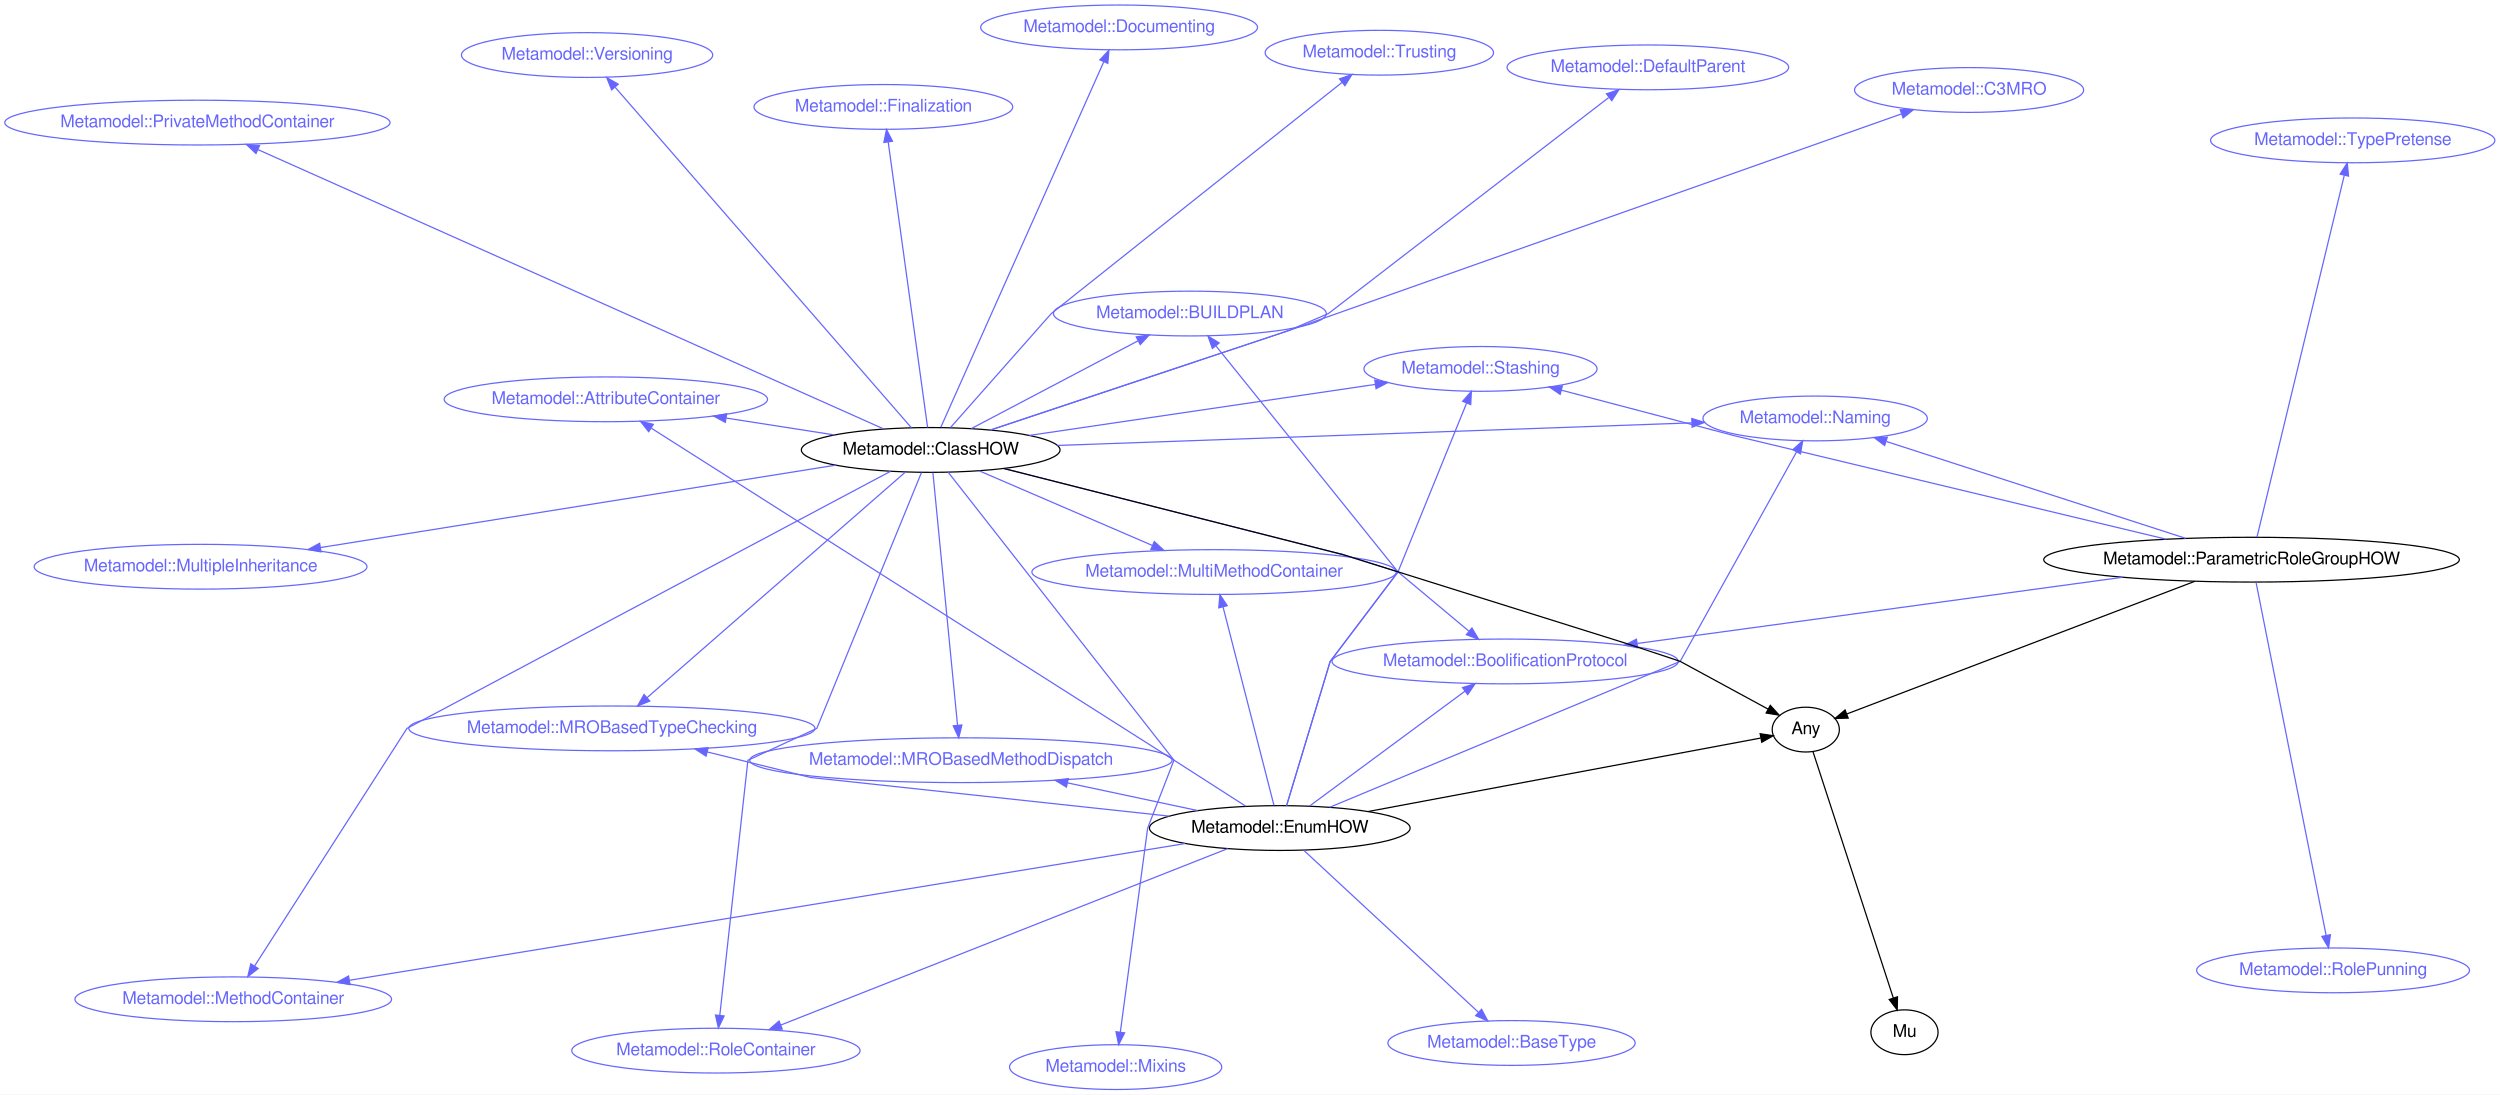
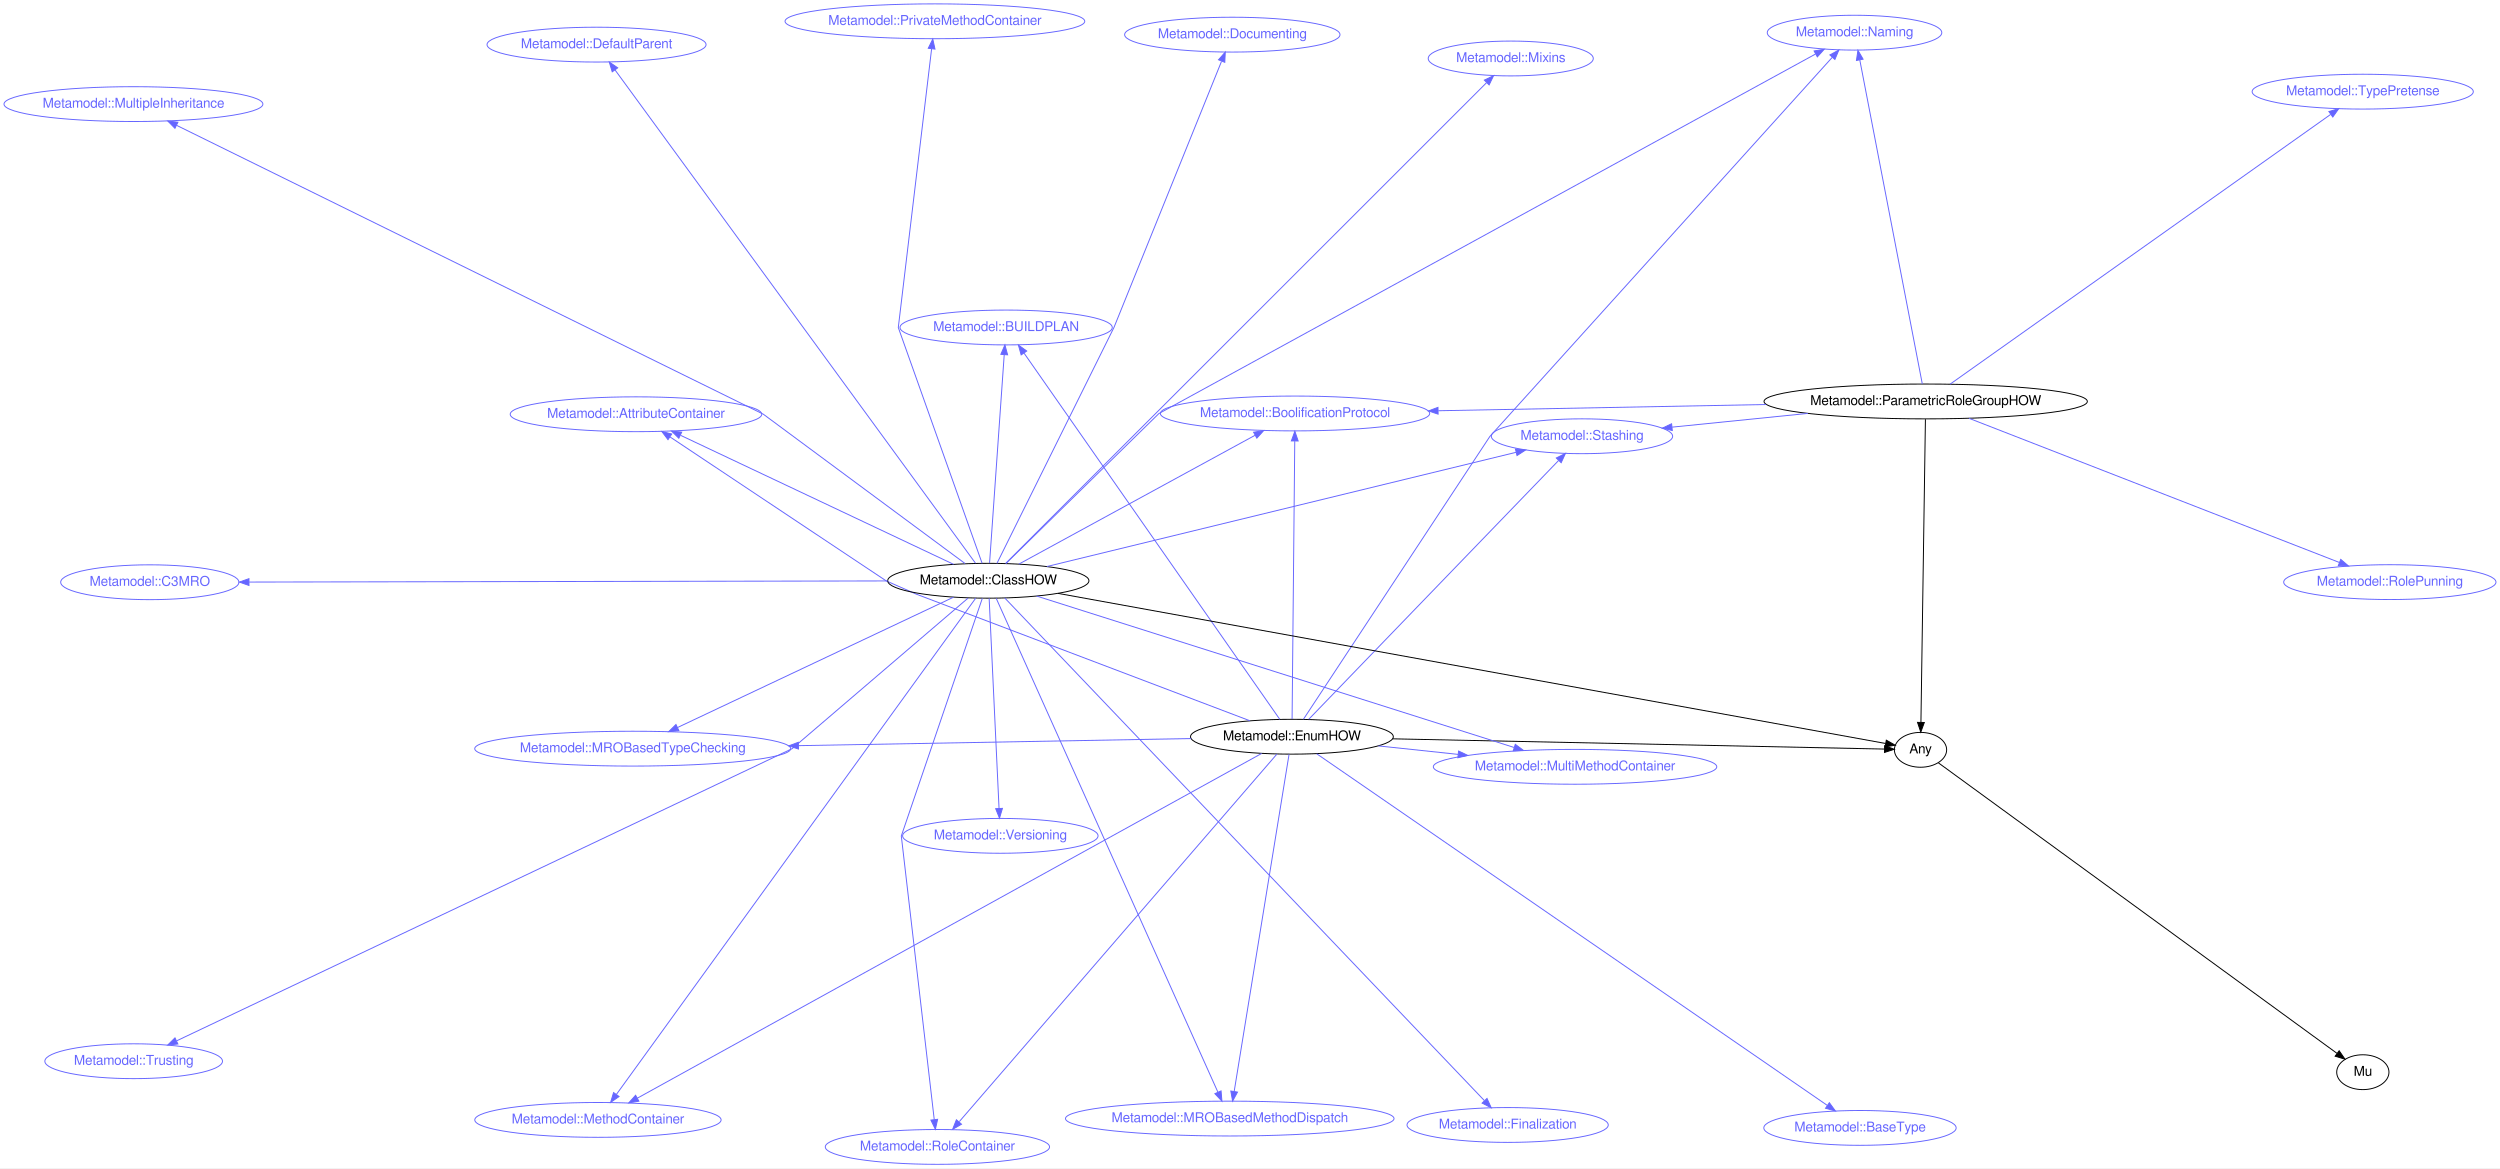
- <svg xmlns="http://www.w3.org/2000/svg" xmlns:xlink="http://www.w3.org/1999/xlink" width="2010pt" height="880pt" viewBox="0.00 0.00 2009.60 879.73">
-   <g id="graph0" class="graph" transform="scale(1 1) rotate(0) translate(996.874 419.088)">
-     <polygon fill="white" stroke="none" points="-996.874,460.646 -996.874,-419.088 1012.72,-419.088 1012.72,460.646 -996.874,460.646" />
+ <svg xmlns="http://www.w3.org/2000/svg" xmlns:xlink="http://www.w3.org/1999/xlink" width="2583pt" height="1207pt" viewBox="0.00 0.00 2583.41 1207.18">
+   <g id="graph0" class="graph" transform="scale(1 1) rotate(0) translate(1265.62 595.934)">
+     <polygon fill="white" stroke="none" points="-1265.62,611.244 -1265.62,-595.934 1317.79,-595.934 1317.79,611.244 -1265.62,611.244" />
    <g id="node1" class="node">
      <g id="a_node1">
        <a xlink:href="/type/Metamodel::BoolificationProtocol" xlink:title="Metamodel::BoolificationProtocol">
-           <ellipse fill="none" stroke="#6666ff" cx="213.033" cy="112.572" rx="139.175" ry="18" />
-           <text text-anchor="middle" x="213.033" y="116.272" font-family="FreeSans" font-size="14.00" fill="#6666ff">Metamodel::BoolificationProtocol</text>
+           <ellipse fill="none" stroke="#6666ff" cx="72.609" cy="-168.667" rx="139.175" ry="18" />
+           <text text-anchor="middle" x="72.609" y="-164.967" font-family="FreeSans" font-size="14.00" fill="#6666ff">Metamodel::BoolificationProtocol</text>
        </a>
      </g>
    </g>
    <g id="node2" class="node">
      <g id="a_node2">
        <a xlink:href="/type/Mu" xlink:title="Mu">
-           <ellipse fill="none" stroke="#000000" cx="534.028" cy="410.63" rx="27" ry="18" />
-           <text text-anchor="middle" x="534.028" y="414.33" font-family="FreeSans" font-size="14.00" fill="#000000">Mu</text>
+           <ellipse fill="none" stroke="#000000" cx="1176.05" cy="512.027" rx="27" ry="18" />
+           <text text-anchor="middle" x="1176.05" y="515.727" font-family="FreeSans" font-size="14.00" fill="#000000">Mu</text>
        </a>
      </g>
    </g>
    <g id="node3" class="node">
      <g id="a_node3">
        <a xlink:href="/type/Any" xlink:title="Any">
-           <ellipse fill="none" stroke="#000000" cx="454.684" cy="167.346" rx="27" ry="18" />
-           <text text-anchor="middle" x="454.684" y="171.046" font-family="FreeSans" font-size="14.00" fill="#000000">Any</text>
+           <ellipse fill="none" stroke="#000000" cx="718.977" cy="178.899" rx="27" ry="18" />
+           <text text-anchor="middle" x="718.977" y="182.599" font-family="FreeSans" font-size="14.00" fill="#000000">Any</text>
        </a>
      </g>
    </g>
    <g id="edge1" class="edge">
-       <path fill="none" stroke="#000000" d="M460.518,185.235C474.246,227.326 508.662,332.854 525.064,383.146" />
-       <polygon fill="#000000" stroke="#000000" points="528.412,382.122 528.185,392.714 521.757,384.293 528.412,382.122" />
+       <path fill="none" stroke="#000000" d="M737.461,192.371C808.677,244.275 1065.48,431.441 1149.35,492.567" />
+       <polygon fill="#000000" stroke="#000000" points="1151.57,489.853 1157.59,498.571 1147.44,495.51 1151.57,489.853" />
    </g>
    <g id="node4" class="node">
      <g id="a_node4">
        <a xlink:href="/type/Metamodel::Naming" xlink:title="Metamodel::Naming">
-           <ellipse fill="none" stroke="#6666ff" cx="462.211" cy="-82.762" rx="90.184" ry="18" />
-           <text text-anchor="middle" x="462.211" y="-79.062" font-family="FreeSans" font-size="14.00" fill="#6666ff">Metamodel::Naming</text>
+           <ellipse fill="none" stroke="#6666ff" cx="650.784" cy="-562.179" rx="90.184" ry="18" />
+           <text text-anchor="middle" x="650.784" y="-558.479" font-family="FreeSans" font-size="14.00" fill="#6666ff">Metamodel::Naming</text>
        </a>
      </g>
    </g>
    <g id="node5" class="node">
      <g id="a_node5">
        <a xlink:href="/type/Metamodel::Stashing" xlink:title="Metamodel::Stashing">
-           <ellipse fill="none" stroke="#6666ff" cx="193.212" cy="-122.597" rx="93.683" ry="18" />
-           <text text-anchor="middle" x="193.212" y="-118.897" font-family="FreeSans" font-size="14.00" fill="#6666ff">Metamodel::Stashing</text>
+           <ellipse fill="none" stroke="#6666ff" cx="369.147" cy="-145.125" rx="93.683" ry="18" />
+           <text text-anchor="middle" x="369.147" y="-141.425" font-family="FreeSans" font-size="14.00" fill="#6666ff">Metamodel::Stashing</text>
        </a>
      </g>
    </g>
    <g id="node6" class="node">
      <g id="a_node6">
        <a xlink:href="/type/Metamodel::AttributeContainer" xlink:title="Metamodel::AttributeContainer">
-           <ellipse fill="none" stroke="#6666ff" cx="-509.878" cy="-98.147" rx="129.977" ry="18" />
-           <text text-anchor="middle" x="-509.878" y="-94.447" font-family="FreeSans" font-size="14.00" fill="#6666ff">Metamodel::AttributeContainer</text>
+           <ellipse fill="none" stroke="#6666ff" cx="-608.42" cy="-167.861" rx="129.977" ry="18" />
+           <text text-anchor="middle" x="-608.42" y="-164.161" font-family="FreeSans" font-size="14.00" fill="#6666ff">Metamodel::AttributeContainer</text>
        </a>
      </g>
    </g>
    <g id="node7" class="node">
      <g id="a_node7">
        <a xlink:href="/type/Metamodel::MethodContainer" xlink:title="Metamodel::MethodContainer">
-           <ellipse fill="none" stroke="#6666ff" cx="-809.376" cy="384.134" rx="127.277" ry="18" />
-           <text text-anchor="middle" x="-809.376" y="387.834" font-family="FreeSans" font-size="14.00" fill="#6666ff">Metamodel::MethodContainer</text>
+           <ellipse fill="none" stroke="#6666ff" cx="-647.724" cy="561.329" rx="127.277" ry="18" />
+           <text text-anchor="middle" x="-647.724" y="565.029" font-family="FreeSans" font-size="14.00" fill="#6666ff">Metamodel::MethodContainer</text>
        </a>
      </g>
    </g>
    <g id="node8" class="node">
      <g id="a_node8">
        <a xlink:href="/type/Metamodel::MultiMethodContainer" xlink:title="Metamodel::MultiMethodContainer">
-           <ellipse fill="none" stroke="#6666ff" cx="-20.945" cy="40.704" rx="146.474" ry="18" />
-           <text text-anchor="middle" x="-20.945" y="44.404" font-family="FreeSans" font-size="14.00" fill="#6666ff">Metamodel::MultiMethodContainer</text>
+           <ellipse fill="none" stroke="#6666ff" cx="361.975" cy="196.453" rx="146.474" ry="18" />
+           <text text-anchor="middle" x="361.975" y="200.153" font-family="FreeSans" font-size="14.00" fill="#6666ff">Metamodel::MultiMethodContainer</text>
        </a>
      </g>
    </g>
    <g id="node9" class="node">
      <g id="a_node9">
        <a xlink:href="/type/Metamodel::RoleContainer" xlink:title="Metamodel::RoleContainer">
-           <ellipse fill="none" stroke="#6666ff" cx="-421.4" cy="425.404" rx="115.88" ry="18" />
-           <text text-anchor="middle" x="-421.4" y="429.104" font-family="FreeSans" font-size="14.00" fill="#6666ff">Metamodel::RoleContainer</text>
+           <ellipse fill="none" stroke="#6666ff" cx="-296.928" cy="589.244" rx="115.88" ry="18" />
+           <text text-anchor="middle" x="-296.928" y="592.944" font-family="FreeSans" font-size="14.00" fill="#6666ff">Metamodel::RoleContainer</text>
        </a>
      </g>
    </g>
    <g id="node10" class="node">
      <g id="a_node10">
        <a xlink:href="/type/Metamodel::BaseType" xlink:title="Metamodel::BaseType">
-           <ellipse fill="none" stroke="#6666ff" cx="218.152" cy="419.258" rx="99.382" ry="18" />
-           <text text-anchor="middle" x="218.152" y="422.958" font-family="FreeSans" font-size="14.00" fill="#6666ff">Metamodel::BaseType</text>
+           <ellipse fill="none" stroke="#6666ff" cx="656.423" cy="569.599" rx="99.382" ry="18" />
+           <text text-anchor="middle" x="656.423" y="573.299" font-family="FreeSans" font-size="14.00" fill="#6666ff">Metamodel::BaseType</text>
        </a>
      </g>
    </g>
    <g id="node11" class="node">
      <g id="a_node11">
        <a xlink:href="/type/Metamodel::MROBasedMethodDispatch" xlink:title="Metamodel::MROBasedMethodDispatch">
-           <ellipse fill="none" stroke="#6666ff" cx="-224.436" cy="191.95" rx="169.77" ry="18" />
-           <text text-anchor="middle" x="-224.436" y="195.65" font-family="FreeSans" font-size="14.00" fill="#6666ff">Metamodel::MROBasedMethodDispatch</text>
+           <ellipse fill="none" stroke="#6666ff" cx="5.17" cy="559.955" rx="169.77" ry="18" />
+           <text text-anchor="middle" x="5.17" y="563.655" font-family="FreeSans" font-size="14.00" fill="#6666ff">Metamodel::MROBasedMethodDispatch</text>
        </a>
      </g>
    </g>
    <g id="node12" class="node">
      <g id="a_node12">
        <a xlink:href="/type/Metamodel::MROBasedTypeChecking" xlink:title="Metamodel::MROBasedTypeChecking">
-           <ellipse fill="none" stroke="#6666ff" cx="-505.013" cy="166.38" rx="163.271" ry="18" />
-           <text text-anchor="middle" x="-505.013" y="170.08" font-family="FreeSans" font-size="14.00" fill="#6666ff">Metamodel::MROBasedTypeChecking</text>
+           <ellipse fill="none" stroke="#6666ff" cx="-611.791" cy="177.7" rx="163.271" ry="18" />
+           <text text-anchor="middle" x="-611.791" y="181.4" font-family="FreeSans" font-size="14.00" fill="#6666ff">Metamodel::MROBasedTypeChecking</text>
        </a>
      </g>
    </g>
    <g id="node13" class="node">
      <g id="a_node13">
        <a xlink:href="/type/Metamodel::BUILDPLAN" xlink:title="Metamodel::BUILDPLAN">
-           <ellipse fill="none" stroke="#6666ff" cx="-40.411" cy="-167.091" rx="109.681" ry="18" />
-           <text text-anchor="middle" x="-40.411" y="-163.391" font-family="FreeSans" font-size="14.00" fill="#6666ff">Metamodel::BUILDPLAN</text>
+           <ellipse fill="none" stroke="#6666ff" cx="-225.915" cy="-257.534" rx="109.681" ry="18" />
+           <text text-anchor="middle" x="-225.915" y="-253.834" font-family="FreeSans" font-size="14.00" fill="#6666ff">Metamodel::BUILDPLAN</text>
        </a>
      </g>
    </g>
    <g id="node14" class="node">
      <g id="a_node14">
        <a xlink:href="/type/Metamodel::EnumHOW" xlink:title="Metamodel::EnumHOW">
-           <ellipse fill="none" stroke="#000000" cx="31.872" cy="246.484" rx="104.782" ry="18" />
-           <text text-anchor="middle" x="31.872" y="250.184" font-family="FreeSans" font-size="14.00" fill="#000000">Metamodel::EnumHOW</text>
+           <ellipse fill="none" stroke="#000000" cx="69.402" cy="165.362" rx="104.782" ry="18" />
+           <text text-anchor="middle" x="69.402" y="169.062" font-family="FreeSans" font-size="14.00" fill="#000000">Metamodel::EnumHOW</text>
        </a>
      </g>
    </g>
    <g id="edge15" class="edge">
-       <path fill="none" stroke="#6666ff" d="M55.929,228.702C88.007,204.99 144.892,162.941 180.696,136.475" />
-       <polygon fill="#6666ff" stroke="#6666ff" points="178.755,133.558 188.877,130.428 182.916,139.187 178.755,133.558" />
+       <path fill="none" stroke="#6666ff" d="M69.579,146.927C70.11,91.607 71.693,-73.272 72.335,-140.08" />
+       <polygon fill="#6666ff" stroke="#6666ff" points="68.837,-140.324 72.433,-150.29 75.836,-140.257 68.837,-140.324" />
    </g>
    <g id="edge2" class="edge">
-       <path fill="none" stroke="#000000" d="M103.118,233.149C194.228,216.096 348.55,187.211 418.406,174.136" />
-       <polygon fill="#000000" stroke="#000000" points="418.003,170.651 428.476,172.251 419.291,177.531 418.003,170.651" />
+       <path fill="none" stroke="#000000" d="M173.407,167.529C321.092,170.607 584.426,176.095 681.608,178.12" />
+       <polygon fill="#000000" stroke="#000000" points="681.897,174.625 691.822,178.333 681.751,181.624 681.897,174.625" />
    </g>
    <g id="edge5" class="edge">
-       <path fill="none" stroke="#6666ff" d="M71.984,229.786C158.261,193.868 353.72,112.498 353.72,112.498 353.72,112.498 417.457,-2.216 447.225,-55.792" />
-       <polygon fill="#6666ff" stroke="#6666ff" points="444.282,-57.701 452.199,-64.743 450.401,-54.301 444.282,-57.701" />
+       <path fill="none" stroke="#6666ff" d="M81.284,147.337C124.941,81.111 273.959,-144.94 273.959,-144.94 273.959,-144.94 545.808,-445.945 627.708,-536.628" />
+       <polygon fill="#6666ff" stroke="#6666ff" points="625.292,-539.175 634.592,-544.25 630.487,-534.483 625.292,-539.175" />
    </g>
    <g id="edge6" class="edge">
-       <path fill="none" stroke="#6666ff" d="M37.331,228.434C48.379,191.902 72.347,112.646 72.347,112.646 72.347,112.646 126.889,40.577 126.889,40.577 126.889,40.577 163.086,-48.478 181.998,-95.008" />
-       <polygon fill="#6666ff" stroke="#6666ff" points="178.853,-96.565 185.861,-104.511 185.338,-93.929 178.853,-96.565" />
+       <path fill="none" stroke="#6666ff" d="M86.813,147.327C137.737,94.577 286.492,-59.508 345.056,-120.171" />
+       <polygon fill="#6666ff" stroke="#6666ff" points="342.597,-122.663 352.061,-127.427 347.633,-117.801 342.597,-122.663" />
    </g>
    <g id="edge7" class="edge">
-       <path fill="none" stroke="#6666ff" d="M4.486,228.916C-20.383,212.963 -53.201,191.91 -53.201,191.91 -53.201,191.91 -365.066,-6.17 -473.36,-74.953" />
-       <polygon fill="#6666ff" stroke="#6666ff" points="-475.434,-72.124 -481.999,-80.439 -471.681,-78.032 -475.434,-72.124" />
+       <path fill="none" stroke="#6666ff" d="M26.028,148.901C-75.206,110.482 -318.548,18.13 -318.548,18.13 -318.548,18.13 -349.917,4.305 -349.917,4.305 -349.917,4.305 -502.363,-97.225 -573.117,-144.349" />
+       <polygon fill="#6666ff" stroke="#6666ff" points="-575.346,-141.628 -581.729,-150.084 -571.466,-147.454 -575.346,-141.628" />
    </g>
    <g id="edge8" class="edge">
-       <path fill="none" stroke="#6666ff" d="M-44.267,258.943C-198.648,284.203 -548.082,341.379 -715.937,368.845" />
-       <polygon fill="#6666ff" stroke="#6666ff" points="-715.56,372.329 -725.994,370.49 -716.69,365.421 -715.56,372.329" />
+       <path fill="none" stroke="#6666ff" d="M38.127,182.631C-77.051,246.227 -477.585,467.385 -607.033,538.862" />
+       <polygon fill="#6666ff" stroke="#6666ff" points="-605.431,541.975 -615.877,543.745 -608.815,535.847 -605.431,541.975" />
    </g>
    <g id="edge9" class="edge">
-       <path fill="none" stroke="#6666ff" d="M27.185,228.223C17.925,192.147 -2.765,111.535 -13.759,68.703" />
-       <polygon fill="#6666ff" stroke="#6666ff" points="-17.172,69.481 -16.269,58.925 -10.392,67.74 -17.172,69.481" />
+       <path fill="none" stroke="#6666ff" d="M158.773,174.859C184.74,177.619 213.542,180.679 241.103,183.608" />
+       <polygon fill="#6666ff" stroke="#6666ff" points="241.619,180.143 251.193,184.68 240.879,187.104 241.619,180.143" />
    </g>
    <g id="edge10" class="edge">
-       <path fill="none" stroke="#6666ff" d="M-9.958,262.996C-92.955,295.757 -278.267,368.906 -369.134,404.773" />
-       <polygon fill="#6666ff" stroke="#6666ff" points="-368.094,408.125 -378.681,408.541 -370.664,401.614 -368.094,408.125" />
+       <path fill="none" stroke="#6666ff" d="M53.895,183.305C-3.787,250.049 -206.131,484.181 -274.308,563.07" />
+       <polygon fill="#6666ff" stroke="#6666ff" points="-272.026,565.782 -281.213,571.059 -277.322,561.205 -272.026,565.782" />
    </g>
    <g id="edge11" class="edge">
-       <path fill="none" stroke="#6666ff" d="M51.106,264.323C84.518,295.313 153.344,359.148 191.395,394.44" />
-       <polygon fill="#6666ff" stroke="#6666ff" points="194.072,392.149 199.023,401.516 189.311,397.282 194.072,392.149" />
+       <path fill="none" stroke="#6666ff" d="M95.003,182.991C189.122,247.804 516.022,472.916 622.565,546.284" />
+       <polygon fill="#6666ff" stroke="#6666ff" points="624.767,543.551 631.018,552.105 620.796,549.316 624.767,543.551" />
    </g>
    <g id="edge12" class="edge">
-       <path fill="none" stroke="#6666ff" d="M-34.133,232.44C-65.993,225.662 -104.614,217.444 -138.717,210.188" />
-       <polygon fill="#6666ff" stroke="#6666ff" points="-139.62,213.575 -148.673,208.07 -138.163,206.728 -139.62,213.575" />
+       <path fill="none" stroke="#6666ff" d="M66.433,183.602C56.18,246.59 22.212,455.259 9.78,531.633" />
+       <polygon fill="#6666ff" stroke="#6666ff" points="13.169,532.6 8.108,541.908 6.26,531.475 13.169,532.6" />
    </g>
    <g id="edge13" class="edge">
-       <path fill="none" stroke="#6666ff" d="M-57.028,236.903C-168.528,224.886 -345.271,205.837 -345.271,205.837 -345.271,205.837 -387.395,195.432 -428.38,185.309" />
-       <polygon fill="#6666ff" stroke="#6666ff" points="-429.325,188.681 -438.194,182.885 -427.646,181.885 -429.325,188.681" />
+       <path fill="none" stroke="#6666ff" d="M-34.798,167.249C-142.572,169.201 -312.657,172.282 -440.291,174.594" />
+       <polygon fill="#6666ff" stroke="#6666ff" points="-440.503,178.098 -450.565,174.78 -440.63,171.099 -440.503,178.098" />
    </g>
    <g id="edge14" class="edge">
-       <path fill="none" stroke="#6666ff" d="M37.331,228.434C48.379,191.902 72.347,112.646 72.347,112.646 72.347,112.646 126.889,40.577 126.889,40.577 126.889,40.577 25.52,-85.251 -19.406,-141.018" />
-       <polygon fill="#6666ff" stroke="#6666ff" points="-22.309,-139.042 -25.857,-149.025 -16.858,-143.434 -22.309,-139.042" />
+       <path fill="none" stroke="#6666ff" d="M56.901,147.461C10.495,81.006 -152.059,-151.771 -207.345,-230.941" />
+       <polygon fill="#6666ff" stroke="#6666ff" points="-210.391,-229.189 -213.246,-239.392 -204.651,-233.197 -210.391,-229.189" />
    </g>
    <g id="node15" class="node">
      <g id="a_node15">
-         <a xlink:href="/type/Metamodel::TypePretense" xlink:title="Metamodel::TypePretense">
-           <ellipse fill="none" stroke="#6666ff" cx="894.334" cy="-306.299" rx="114.28" ry="18" />
-           <text text-anchor="middle" x="894.334" y="-302.599" font-family="FreeSans" font-size="14.00" fill="#6666ff">Metamodel::TypePretense</text>
+         <a xlink:href="/type/Metamodel::Documenting" xlink:title="Metamodel::Documenting">
+           <ellipse fill="none" stroke="#6666ff" cx="7.809" cy="-560.137" rx="111.28" ry="18" />
+           <text text-anchor="middle" x="7.809" y="-556.437" font-family="FreeSans" font-size="14.00" fill="#6666ff">Metamodel::Documenting</text>
        </a>
      </g>
    </g>
    <g id="node16" class="node">
      <g id="a_node16">
-         <a xlink:href="/type/Metamodel::RolePunning" xlink:title="Metamodel::RolePunning">
-           <ellipse fill="none" stroke="#6666ff" cx="878.531" cy="360.887" rx="109.681" ry="18" />
-           <text text-anchor="middle" x="878.531" y="364.587" font-family="FreeSans" font-size="14.00" fill="#6666ff">Metamodel::RolePunning</text>
+         <a xlink:href="/type/Metamodel::Versioning" xlink:title="Metamodel::Versioning">
+           <ellipse fill="none" stroke="#6666ff" cx="-231.907" cy="267.789" rx="100.983" ry="18" />
+           <text text-anchor="middle" x="-231.907" y="271.489" font-family="FreeSans" font-size="14.00" fill="#6666ff">Metamodel::Versioning</text>
        </a>
      </g>
    </g>
    <g id="node17" class="node">
      <g id="a_node17">
-         <a xlink:href="/type/Metamodel::ParametricRoleGroupHOW" xlink:title="Metamodel::ParametricRoleGroupHOW">
-           <ellipse fill="none" stroke="#000000" cx="813.008" cy="30.755" rx="167.07" ry="18" />
-           <text text-anchor="middle" x="813.008" y="34.455" font-family="FreeSans" font-size="14.00" fill="#000000">Metamodel::ParametricRoleGroupHOW</text>
-         </a>
-       </g>
-     </g>
-     <g id="edge20" class="edge">
-       <path fill="none" stroke="#6666ff" d="M709.185,44.913C600.068,59.793 429.289,83.082 319.272,98.084" />
-       <polygon fill="#6666ff" stroke="#6666ff" points="319.531,101.581 309.15,99.465 318.585,94.646 319.531,101.581" />
-     </g>
-     <g id="edge3" class="edge">
-       <path fill="none" stroke="#000000" d="M767.262,48.193C694.014,76.115 552.128,130.201 487.81,154.718" />
-       <polygon fill="#000000" stroke="#000000" points="488.766,158.099 478.176,158.391 486.273,151.558 488.766,158.099" />
-     </g>
-     <g id="edge16" class="edge">
-       <path fill="none" stroke="#6666ff" d="M760.11,13.637C695.389,-7.306 586.221,-42.633 519.543,-64.21" />
-       <polygon fill="#6666ff" stroke="#6666ff" points="518.059,-61.011 509.622,-67.42 520.214,-67.671 518.059,-61.011" />
-     </g>
-     <g id="edge17" class="edge">
-       <path fill="none" stroke="#6666ff" d="M744.375,14.305C626.323,-13.99 397.375,-68.865 397.375,-68.865 397.375,-68.865 318.008,-89.753 258.244,-105.482" />
-       <polygon fill="#6666ff" stroke="#6666ff" points="257.242,-102.127 248.462,-108.057 259.023,-108.896 257.242,-102.127" />
-     </g>
-     <g id="edge18" class="edge">
-       <path fill="none" stroke="#6666ff" d="M817.38,12.633C830.784,-42.918 871.368,-211.118 887.559,-278.22" />
-       <polygon fill="#6666ff" stroke="#6666ff" points="884.192,-279.188 889.94,-288.088 890.997,-277.546 884.192,-279.188" />
-     </g>
-     <g id="edge19" class="edge">
-       <path fill="none" stroke="#6666ff" d="M816.624,48.974C827.476,103.649 859.818,266.604 872.923,332.633" />
-       <polygon fill="#6666ff" stroke="#6666ff" points="876.412,332.233 874.926,342.723 869.546,333.596 876.412,332.233" />
+         <a xlink:href="/type/Metamodel::Finalization" xlink:title="Metamodel::Finalization">
+           <ellipse fill="none" stroke="#6666ff" cx="292.314" cy="566.567" rx="103.982" ry="18" />
+           <text text-anchor="middle" x="292.314" y="570.267" font-family="FreeSans" font-size="14.00" fill="#6666ff">Metamodel::Finalization</text>
+         </a>
+       </g>
    </g>
    <g id="node18" class="node">
      <g id="a_node18">
-         <a xlink:href="/type/Metamodel::Documenting" xlink:title="Metamodel::Documenting">
-           <ellipse fill="none" stroke="#6666ff" cx="-97.305" cy="-397.088" rx="111.28" ry="18" />
-           <text text-anchor="middle" x="-97.305" y="-393.388" font-family="FreeSans" font-size="14.00" fill="#6666ff">Metamodel::Documenting</text>
+         <a xlink:href="/type/Metamodel::PrivateMethodContainer" xlink:title="Metamodel::PrivateMethodContainer">
+           <ellipse fill="none" stroke="#6666ff" cx="-299.53" cy="-573.934" rx="154.873" ry="18" />
+           <text text-anchor="middle" x="-299.53" y="-570.234" font-family="FreeSans" font-size="14.00" fill="#6666ff">Metamodel::PrivateMethodContainer</text>
        </a>
      </g>
    </g>
    <g id="node19" class="node">
      <g id="a_node19">
-         <a xlink:href="/type/Metamodel::Versioning" xlink:title="Metamodel::Versioning">
-           <ellipse fill="none" stroke="#6666ff" cx="-524.952" cy="-374.902" rx="100.983" ry="18" />
-           <text text-anchor="middle" x="-524.952" y="-371.202" font-family="FreeSans" font-size="14.00" fill="#6666ff">Metamodel::Versioning</text>
+         <a xlink:href="/type/Metamodel::MultipleInheritance" xlink:title="Metamodel::MultipleInheritance">
+           <ellipse fill="none" stroke="#6666ff" cx="-1127.73" cy="-488.366" rx="133.776" ry="18" />
+           <text text-anchor="middle" x="-1127.73" y="-484.666" font-family="FreeSans" font-size="14.00" fill="#6666ff">Metamodel::MultipleInheritance</text>
        </a>
      </g>
    </g>
    <g id="node20" class="node">
      <g id="a_node20">
-         <a xlink:href="/type/Metamodel::Finalization" xlink:title="Metamodel::Finalization">
-           <ellipse fill="none" stroke="#6666ff" cx="-286.789" cy="-333.178" rx="103.982" ry="18" />
-           <text text-anchor="middle" x="-286.789" y="-329.478" font-family="FreeSans" font-size="14.00" fill="#6666ff">Metamodel::Finalization</text>
+         <a xlink:href="/type/Metamodel::DefaultParent" xlink:title="Metamodel::DefaultParent">
+           <ellipse fill="none" stroke="#6666ff" cx="-649.176" cy="-549.825" rx="113.18" ry="18" />
+           <text text-anchor="middle" x="-649.176" y="-546.125" font-family="FreeSans" font-size="14.00" fill="#6666ff">Metamodel::DefaultParent</text>
        </a>
      </g>
    </g>
    <g id="node21" class="node">
      <g id="a_node21">
-         <a xlink:href="/type/Metamodel::PrivateMethodContainer" xlink:title="Metamodel::PrivateMethodContainer">
-           <ellipse fill="none" stroke="#6666ff" cx="-838.187" cy="-320.593" rx="154.873" ry="18" />
-           <text text-anchor="middle" x="-838.187" y="-316.893" font-family="FreeSans" font-size="14.00" fill="#6666ff">Metamodel::PrivateMethodContainer</text>
+         <a xlink:href="/type/Metamodel::C3MRO" xlink:title="Metamodel::C3MRO">
+           <ellipse fill="none" stroke="#6666ff" cx="-1110.82" cy="5.724" rx="92.084" ry="18" />
+           <text text-anchor="middle" x="-1110.82" y="9.424" font-family="FreeSans" font-size="14.00" fill="#6666ff">Metamodel::C3MRO</text>
        </a>
      </g>
    </g>
    <g id="node22" class="node">
      <g id="a_node22">
-         <a xlink:href="/type/Metamodel::MultipleInheritance" xlink:title="Metamodel::MultipleInheritance">
-           <ellipse fill="none" stroke="#6666ff" cx="-835.652" cy="36.423" rx="133.776" ry="18" />
-           <text text-anchor="middle" x="-835.652" y="40.123" font-family="FreeSans" font-size="14.00" fill="#6666ff">Metamodel::MultipleInheritance</text>
+         <a xlink:href="/type/Metamodel::Trusting" xlink:title="Metamodel::Trusting">
+           <ellipse fill="none" stroke="#6666ff" cx="-1127.49" cy="500.685" rx="91.784" ry="18" />
+           <text text-anchor="middle" x="-1127.49" y="504.385" font-family="FreeSans" font-size="14.00" fill="#6666ff">Metamodel::Trusting</text>
        </a>
      </g>
    </g>
    <g id="node23" class="node">
      <g id="a_node23">
-         <a xlink:href="/type/Metamodel::DefaultParent" xlink:title="Metamodel::DefaultParent">
-           <ellipse fill="none" stroke="#6666ff" cx="327.739" cy="-364.986" rx="113.18" ry="18" />
-           <text text-anchor="middle" x="327.739" y="-361.286" font-family="FreeSans" font-size="14.00" fill="#6666ff">Metamodel::DefaultParent</text>
+         <a xlink:href="/type/Metamodel::Mixins" xlink:title="Metamodel::Mixins">
+           <ellipse fill="none" stroke="#6666ff" cx="295.531" cy="-535.498" rx="85.285" ry="18" />
+           <text text-anchor="middle" x="295.531" y="-531.798" font-family="FreeSans" font-size="14.00" fill="#6666ff">Metamodel::Mixins</text>
        </a>
      </g>
    </g>
    <g id="node24" class="node">
      <g id="a_node24">
-         <a xlink:href="/type/Metamodel::C3MRO" xlink:title="Metamodel::C3MRO">
-           <ellipse fill="none" stroke="#6666ff" cx="585.976" cy="-346.805" rx="92.084" ry="18" />
-           <text text-anchor="middle" x="585.976" y="-343.105" font-family="FreeSans" font-size="14.00" fill="#6666ff">Metamodel::C3MRO</text>
-         </a>
-       </g>
+         <a xlink:href="/type/Metamodel::ClassHOW" xlink:title="Metamodel::ClassHOW">
+           <ellipse fill="none" stroke="#000000" cx="-244.328" cy="4.189" rx="103.982" ry="18" />
+           <text text-anchor="middle" x="-244.328" y="7.889" font-family="FreeSans" font-size="14.00" fill="#000000">Metamodel::ClassHOW</text>
+         </a>
+       </g>
+     </g>
+     <g id="edge34" class="edge">
+       <path fill="none" stroke="#6666ff" d="M-212.78,-13.017C-155.176,-44.434 -32.999,-111.069 31.207,-146.087" />
+       <polygon fill="#6666ff" stroke="#6666ff" points="29.79,-149.301 40.245,-151.016 33.142,-143.155 29.79,-149.301" />
+     </g>
+     <g id="edge3" class="edge">
+       <path fill="none" stroke="#000000" d="M-172.317,17.249C20.081,52.144 541.108,146.64 682.921,172.36" />
+       <polygon fill="#000000" stroke="#000000" points="683.63,168.931 692.844,174.159 682.38,175.819 683.63,168.931" />
+     </g>
+     <g id="edge16" class="edge">
+       <path fill="none" stroke="#6666ff" d="M-226.13,-13.651C-181.098,-57.797 -68.078,-168.593 -68.078,-168.593 -68.078,-168.593 458.78,-457.054 610.41,-540.074" />
+       <polygon fill="#6666ff" stroke="#6666ff" points="608.981,-543.281 619.433,-545.014 612.342,-537.141 608.981,-543.281" />
+     </g>
+     <g id="edge19" class="edge">
+       <path fill="none" stroke="#6666ff" d="M-183.827,-10.536C-68.865,-38.517 180.408,-99.187 301.033,-128.546" />
+       <polygon fill="#6666ff" stroke="#6666ff" points="300.352,-131.983 310.896,-130.947 302.007,-125.181 300.352,-131.983" />
+     </g>
+     <g id="edge20" class="edge">
+       <path fill="none" stroke="#6666ff" d="M-280.235,-12.779C-346.681,-44.177 -488.728,-111.301 -562.23,-146.034" />
+       <polygon fill="#6666ff" stroke="#6666ff" points="-564.156,-143.073 -571.702,-150.51 -561.166,-149.402 -564.156,-143.073" />
+     </g>
+     <g id="edge22" class="edge">
+       <path fill="none" stroke="#6666ff" d="M-257.293,22.095C-316.142,103.373 -558.291,437.811 -628.539,534.832" />
+       <polygon fill="#6666ff" stroke="#6666ff" points="-625.905,537.163 -634.604,543.21 -631.575,533.057 -625.905,537.163" />
+     </g>
+     <g id="edge24" class="edge">
+       <path fill="none" stroke="#6666ff" d="M-194.454,20.005C-84.658,54.822 177.791,138.047 298.841,176.433" />
+       <polygon fill="#6666ff" stroke="#6666ff" points="300.234,173.202 308.708,179.561 298.118,179.875 300.234,173.202" />
+     </g>
+     <g id="edge25" class="edge">
+       <path fill="none" stroke="#6666ff" d="M-250.508,22.316C-270.823,81.901 -334.246,267.921 -334.246,267.921 -334.246,267.921 -309.335,482.421 -300.219,560.911" />
+       <polygon fill="#6666ff" stroke="#6666ff" points="-296.719,560.71 -299.042,571.047 -303.672,561.518 -296.719,560.71" />
+     </g>
+     <g id="edge29" class="edge">
+       <path fill="none" stroke="#6666ff" d="M-236.168,22.364C-199.631,103.753 -50.933,434.983 -7.067,532.697" />
+       <polygon fill="#6666ff" stroke="#6666ff" points="-3.83,531.362 -2.927,541.918 -10.216,534.229 -3.83,531.362" />
+     </g>
+     <g id="edge30" class="edge">
+       <path fill="none" stroke="#6666ff" d="M-280.231,21.142C-347.254,52.789 -491.32,120.815 -565.524,155.853" />
+       <polygon fill="#6666ff" stroke="#6666ff" points="-564.113,159.058 -574.65,160.163 -567.102,152.728 -564.113,159.058" />
+     </g>
+     <g id="edge32" class="edge">
+       <path fill="none" stroke="#6666ff" d="M-243.033,-14.215C-239.863,-59.281 -231.693,-175.406 -227.902,-229.291" />
+       <polygon fill="#6666ff" stroke="#6666ff" points="-231.378,-229.768 -227.184,-239.498 -224.395,-229.277 -231.378,-229.768" />
+     </g>
+     <g id="edge17" class="edge">
+       <path fill="none" stroke="#6666ff" d="M-235.403,-13.804C-206.065,-72.947 -114.476,-257.589 -114.476,-257.589 -114.476,-257.589 -33.588,-457.716 -3.386,-532.44" />
+       <polygon fill="#6666ff" stroke="#6666ff" points="-6.467,-534.158 0.525,-542.118 0.023,-531.535 -6.467,-534.158" />
+     </g>
+     <g id="edge18" class="edge">
+       <path fill="none" stroke="#6666ff" d="M-243.474,22.307C-241.351,67.359 -235.821,184.729 -233.253,239.221" />
+       <polygon fill="#6666ff" stroke="#6666ff" points="-229.742,239.39 -232.767,249.544 -236.734,239.72 -229.742,239.39" />
+     </g>
+     <g id="edge21" class="edge">
+       <path fill="none" stroke="#6666ff" d="M-227.381,21.949C-149.227,103.851 176.494,445.193 268.195,541.291" />
+       <polygon fill="#6666ff" stroke="#6666ff" points="270.991,539.152 275.363,548.803 265.927,543.985 270.991,539.152" />
+     </g>
+     <g id="edge23" class="edge">
+       <path fill="none" stroke="#6666ff" d="M-250.722,-13.796C-271.74,-72.915 -337.355,-257.479 -337.355,-257.479 -337.355,-257.479 -312.22,-467.766 -302.929,-545.499" />
+       <polygon fill="#6666ff" stroke="#6666ff" points="-306.39,-546.038 -301.727,-555.552 -299.439,-545.207 -306.39,-546.038" />
+     </g>
+     <g id="edge26" class="edge">
+       <path fill="none" stroke="#6666ff" d="M-268.334,-13.581C-327.739,-57.552 -476.832,-167.911 -476.832,-167.911 -476.832,-167.911 -936.06,-394 -1083.05,-466.369" />
+       <polygon fill="#6666ff" stroke="#6666ff" points="-1084.85,-463.352 -1092.28,-470.909 -1081.76,-469.632 -1084.85,-463.352" />
+     </g>
+     <g id="edge27" class="edge">
+       <path fill="none" stroke="#6666ff" d="M-257.568,-13.929C-317.035,-95.307 -559.604,-427.25 -629.962,-523.531" />
+       <polygon fill="#6666ff" stroke="#6666ff" points="-632.963,-521.706 -636.037,-531.845 -627.311,-525.836 -632.963,-521.706" />
+     </g>
+     <g id="edge28" class="edge">
+       <path fill="none" stroke="#6666ff" d="M-348.417,4.373C-515.565,4.67 -841.868,5.248 -1008.13,5.542" />
+       <polygon fill="#6666ff" stroke="#6666ff" points="-1008.35,9.042 -1018.36,5.56 -1008.36,2.042 -1008.35,9.042" />
+     </g>
+     <g id="edge31" class="edge">
+       <path fill="none" stroke="#6666ff" d="M-265.26,22.102C-317.056,66.43 -447.056,177.682 -447.056,177.682 -447.056,177.682 -931.501,407.648 -1082.86,479.499" />
+       <polygon fill="#6666ff" stroke="#6666ff" points="-1081.81,482.873 -1092.34,483.999 -1084.81,476.549 -1081.81,482.873" />
+     </g>
+     <g id="edge33" class="edge">
+       <path fill="none" stroke="#6666ff" d="M-226.366,-13.767C-146.375,-93.732 177.563,-417.568 270.496,-510.471" />
+       <polygon fill="#6666ff" stroke="#6666ff" points="268.229,-513.153 277.776,-517.748 273.178,-508.202 268.229,-513.153" />
    </g>
    <g id="node25" class="node">
      <g id="a_node25">
-         <a xlink:href="/type/Metamodel::Trusting" xlink:title="Metamodel::Trusting">
-           <ellipse fill="none" stroke="#6666ff" cx="111.896" cy="-376.763" rx="91.784" ry="18" />
-           <text text-anchor="middle" x="111.896" y="-373.063" font-family="FreeSans" font-size="14.00" fill="#6666ff">Metamodel::Trusting</text>
+         <a xlink:href="/type/Metamodel::TypePretense" xlink:title="Metamodel::TypePretense">
+           <ellipse fill="none" stroke="#6666ff" cx="1175.93" cy="-501.222" rx="114.28" ry="18" />
+           <text text-anchor="middle" x="1175.93" y="-497.522" font-family="FreeSans" font-size="14.00" fill="#6666ff">Metamodel::TypePretense</text>
        </a>
      </g>
    </g>
    <g id="node26" class="node">
      <g id="a_node26">
-         <a xlink:href="/type/Metamodel::Mixins" xlink:title="Metamodel::Mixins">
-           <ellipse fill="none" stroke="#6666ff" cx="-100.074" cy="438.646" rx="85.285" ry="18" />
-           <text text-anchor="middle" x="-100.074" y="442.346" font-family="FreeSans" font-size="14.00" fill="#6666ff">Metamodel::Mixins</text>
+         <a xlink:href="/type/Metamodel::RolePunning" xlink:title="Metamodel::RolePunning">
+           <ellipse fill="none" stroke="#6666ff" cx="1203.95" cy="5.601" rx="109.681" ry="18" />
+           <text text-anchor="middle" x="1203.95" y="9.301" font-family="FreeSans" font-size="14.00" fill="#6666ff">Metamodel::RolePunning</text>
        </a>
      </g>
    </g>
    <g id="node27" class="node">
      <g id="a_node27">
-         <a xlink:href="/type/Metamodel::ClassHOW" xlink:title="Metamodel::ClassHOW">
-           <ellipse fill="none" stroke="#000000" cx="-248.742" cy="-57.449" rx="103.982" ry="18" />
-           <text text-anchor="middle" x="-248.742" y="-53.749" font-family="FreeSans" font-size="14.00" fill="#000000">Metamodel::ClassHOW</text>
+         <a xlink:href="/type/Metamodel::ParametricRoleGroupHOW" xlink:title="Metamodel::ParametricRoleGroupHOW">
+           <ellipse fill="none" stroke="#000000" cx="724.309" cy="-181.09" rx="167.07" ry="18" />
+           <text text-anchor="middle" x="724.309" y="-177.39" font-family="FreeSans" font-size="14.00" fill="#000000">Metamodel::ParametricRoleGroupHOW</text>
        </a>
      </g>
    </g>
    <g id="edge39" class="edge">
-       <path fill="none" stroke="#6666ff" d="M-189.831,-42.492C-94.527,-18.295 82.912,26.755 82.912,26.755 82.912,26.755 126.889,40.577 126.889,40.577 126.889,40.577 158.921,67.347 183.919,88.24" />
-       <polygon fill="#6666ff" stroke="#6666ff" points="186.311,85.677 191.739,94.775 181.822,91.048 186.311,85.677" />
+       <path fill="none" stroke="#6666ff" d="M559.437,-177.947C455.172,-175.96 321.539,-173.412 220.668,-171.49" />
+       <polygon fill="#6666ff" stroke="#6666ff" points="220.458,-167.985 210.393,-171.294 220.325,-174.984 220.458,-167.985" />
    </g>
    <g id="edge4" class="edge">
-       <path fill="none" stroke="#000000" d="M-189.831,-42.492C-94.527,-18.295 82.912,26.755 82.912,26.755 82.912,26.755 312.139,98.66 312.139,98.66 312.139,98.66 353.72,112.498 353.72,112.498 353.72,112.498 394.715,134.768 424.46,150.927" />
-       <polygon fill="#000000" stroke="#000000" points="426.156,147.865 433.272,155.714 422.814,154.016 426.156,147.865" />
-     </g>
-     <g id="edge21" class="edge">
-       <path fill="none" stroke="#6666ff" d="M-146.88,-61.076C-10.95,-65.915 228.216,-74.431 362.86,-79.225" />
-       <polygon fill="#6666ff" stroke="#6666ff" points="363.049,-82.734 373.167,-79.592 363.298,-75.738 363.049,-82.734" />
-     </g>
-     <g id="edge24" class="edge">
-       <path fill="none" stroke="#6666ff" d="M-169.475,-69.134C-91.102,-80.687 28.404,-98.303 108.588,-110.123" />
-       <polygon fill="#6666ff" stroke="#6666ff" points="108.251,-113.611 118.654,-111.607 109.271,-106.686 108.251,-113.611" />
-     </g>
-     <g id="edge25" class="edge">
-       <path fill="none" stroke="#6666ff" d="M-326.032,-69.495C-353.342,-73.751 -384.406,-78.592 -413.126,-83.068" />
-       <polygon fill="#6666ff" stroke="#6666ff" points="-413.835,-79.636 -423.177,-84.635 -412.757,-86.553 -413.835,-79.636" />
-     </g>
-     <g id="edge27" class="edge">
-       <path fill="none" stroke="#6666ff" d="M-281.079,-40.256C-379.663,12.16 -669.749,166.397 -669.749,166.397 -669.749,166.397 -754.809,299.041 -792.149,357.269" />
-       <polygon fill="#6666ff" stroke="#6666ff" points="-789.367,359.416 -797.712,365.944 -795.26,355.637 -789.367,359.416" />
-     </g>
-     <g id="edge29" class="edge">
-       <path fill="none" stroke="#6666ff" d="M-209.842,-40.688C-171.409,-24.128 -112.469,1.268 -70.66,19.283" />
-       <polygon fill="#6666ff" stroke="#6666ff" points="-69.018,16.179 -61.219,23.351 -71.788,22.608 -69.018,16.179" />
-     </g>
-     <g id="edge30" class="edge">
-       <path fill="none" stroke="#6666ff" d="M-256.233,-39.134C-278.094,14.319 -340.278,166.362 -340.278,166.362 -340.278,166.362 -395.67,191.99 -395.67,191.99 -395.67,191.99 -411.373,334.443 -418.244,396.776" />
-       <polygon fill="#6666ff" stroke="#6666ff" points="-414.806,397.532 -419.381,407.088 -421.764,396.765 -414.806,397.532" />
-     </g>
-     <g id="edge34" class="edge">
-       <path fill="none" stroke="#6666ff" d="M-246.955,-39.11C-242.748,4.054 -232.199,112.294 -227.176,163.828" />
-       <polygon fill="#6666ff" stroke="#6666ff" points="-223.679,163.628 -226.193,173.921 -230.646,164.307 -223.679,163.628" />
+       <path fill="none" stroke="#000000" d="M724.038,-162.743C723.169,-104.126 720.458,78.947 719.403,150.157" />
+       <polygon fill="#000000" stroke="#000000" points="722.896,150.642 719.248,160.589 715.897,150.538 722.896,150.642" />
    </g>
    <g id="edge35" class="edge">
-       <path fill="none" stroke="#6666ff" d="M-269.281,-39.511C-314.923,0.353 -424.841,96.357 -476.843,141.775" />
-       <polygon fill="#6666ff" stroke="#6666ff" points="-474.543,144.414 -484.377,148.356 -479.148,139.141 -474.543,144.414" />
+       <path fill="none" stroke="#6666ff" d="M720.813,-199.214C709.007,-260.402 670.567,-459.641 656.235,-533.922" />
+       <polygon fill="#6666ff" stroke="#6666ff" points="652.76,-533.461 654.302,-543.943 659.633,-534.787 652.76,-533.461" />
+     </g>
+     <g id="edge36" class="edge">
+       <path fill="none" stroke="#6666ff" d="M602.579,-168.763C556.662,-164.113 505.197,-158.902 462.299,-154.558" />
+       <polygon fill="#6666ff" stroke="#6666ff" points="462.456,-151.056 452.155,-153.53 461.751,-158.02 462.456,-151.056" />
    </g>
    <g id="edge37" class="edge">
-       <path fill="none" stroke="#6666ff" d="M-216.191,-74.581C-180.063,-93.594 -121.66,-124.331 -82.185,-145.106" />
-       <polygon fill="#6666ff" stroke="#6666ff" points="-83.557,-148.339 -73.077,-149.9 -80.297,-142.145 -83.557,-148.339" />
-     </g>
-     <g id="edge22" class="edge">
-       <path fill="none" stroke="#6666ff" d="M-240.601,-75.71C-215.59,-131.802 -139.758,-301.875 -109.735,-369.209" />
-       <polygon fill="#6666ff" stroke="#6666ff" points="-112.756,-371.029 -105.487,-378.737 -106.363,-368.178 -112.756,-371.029" />
-     </g>
-     <g id="edge23" class="edge">
-       <path fill="none" stroke="#6666ff" d="M-264.384,-75.426C-310.802,-128.775 -447.911,-286.358 -502.326,-348.897" />
-       <polygon fill="#6666ff" stroke="#6666ff" points="-505.216,-346.887 -509.139,-356.728 -499.935,-351.482 -505.216,-346.887" />
-     </g>
-     <g id="edge26" class="edge">
-       <path fill="none" stroke="#6666ff" d="M-251.239,-75.54C-257.715,-122.476 -275.093,-248.418 -282.899,-304.987" />
-       <polygon fill="#6666ff" stroke="#6666ff" points="-286.383,-304.635 -284.283,-315.02 -279.449,-305.592 -286.383,-304.635" />
-     </g>
-     <g id="edge28" class="edge">
-       <path fill="none" stroke="#6666ff" d="M-286.512,-74.31C-389.448,-120.264 -674.868,-247.683 -789.553,-298.882" />
-       <polygon fill="#6666ff" stroke="#6666ff" points="-791.108,-295.743 -798.813,-303.016 -788.255,-302.135 -791.108,-295.743" />
-     </g>
-     <g id="edge31" class="edge">
-       <path fill="none" stroke="#6666ff" d="M-325.17,-45.225C-431.351,-28.242 -623.477,2.487 -739.337,21.018" />
-       <polygon fill="#6666ff" stroke="#6666ff" points="-738.841,24.484 -749.269,22.607 -739.947,17.571 -738.841,24.484" />
-     </g>
-     <g id="edge32" class="edge">
-       <path fill="none" stroke="#6666ff" d="M-200.646,-73.487C-118.844,-100.766 38.61,-153.271 38.61,-153.271 38.61,-153.271 71.029,-167.146 71.029,-167.146 71.029,-167.146 227.631,-287.836 296.208,-340.686" />
-       <polygon fill="#6666ff" stroke="#6666ff" points="294.448,-343.748 304.505,-347.08 298.721,-338.203 294.448,-343.748" />
-     </g>
-     <g id="edge33" class="edge">
-       <path fill="none" stroke="#6666ff" d="M-200.646,-73.487C-118.844,-100.766 38.61,-153.271 38.61,-153.271 38.61,-153.271 393.23,-278.655 531.601,-327.579" />
-       <polygon fill="#6666ff" stroke="#6666ff" points="530.588,-330.933 541.182,-330.967 532.921,-324.334 530.588,-330.933" />
-     </g>
-     <g id="edge36" class="edge">
-       <path fill="none" stroke="#6666ff" d="M-232.743,-75.545C-205.223,-106.671 -151.851,-167.036 -151.851,-167.036 -151.851,-167.036 12.814,-297.975 81.926,-352.931" />
-       <polygon fill="#6666ff" stroke="#6666ff" points="79.857,-355.758 89.863,-359.242 84.214,-350.279 79.857,-355.758" />
+       <path fill="none" stroke="#6666ff" d="M749.558,-198.988C826.244,-253.346 1056.46,-416.532 1142.77,-477.713" />
+       <polygon fill="#6666ff" stroke="#6666ff" points="1140.95,-480.72 1151.14,-483.647 1145,-475.009 1140.95,-480.72" />
    </g>
    <g id="edge38" class="edge">
-       <path fill="none" stroke="#6666ff" d="M-234.68,-39.516C-189.844,17.66 -53.201,191.91 -53.201,191.91 -53.201,191.91 -74.366,246.622 -74.366,246.622 -74.366,246.622 -89.149,357.041 -96.295,410.416" />
-       <polygon fill="#6666ff" stroke="#6666ff" points="-92.86,411.134 -97.656,420.581 -99.798,410.205 -92.86,411.134" />
+       <path fill="none" stroke="#6666ff" d="M769.002,-163.694C858.038,-129.039 1057.12,-51.551 1151.88,-14.665" />
+       <polygon fill="#6666ff" stroke="#6666ff" points="1153.22,-17.901 1161.27,-11.012 1150.68,-11.377 1153.22,-17.901" />
    </g>
  </g>
</svg>
